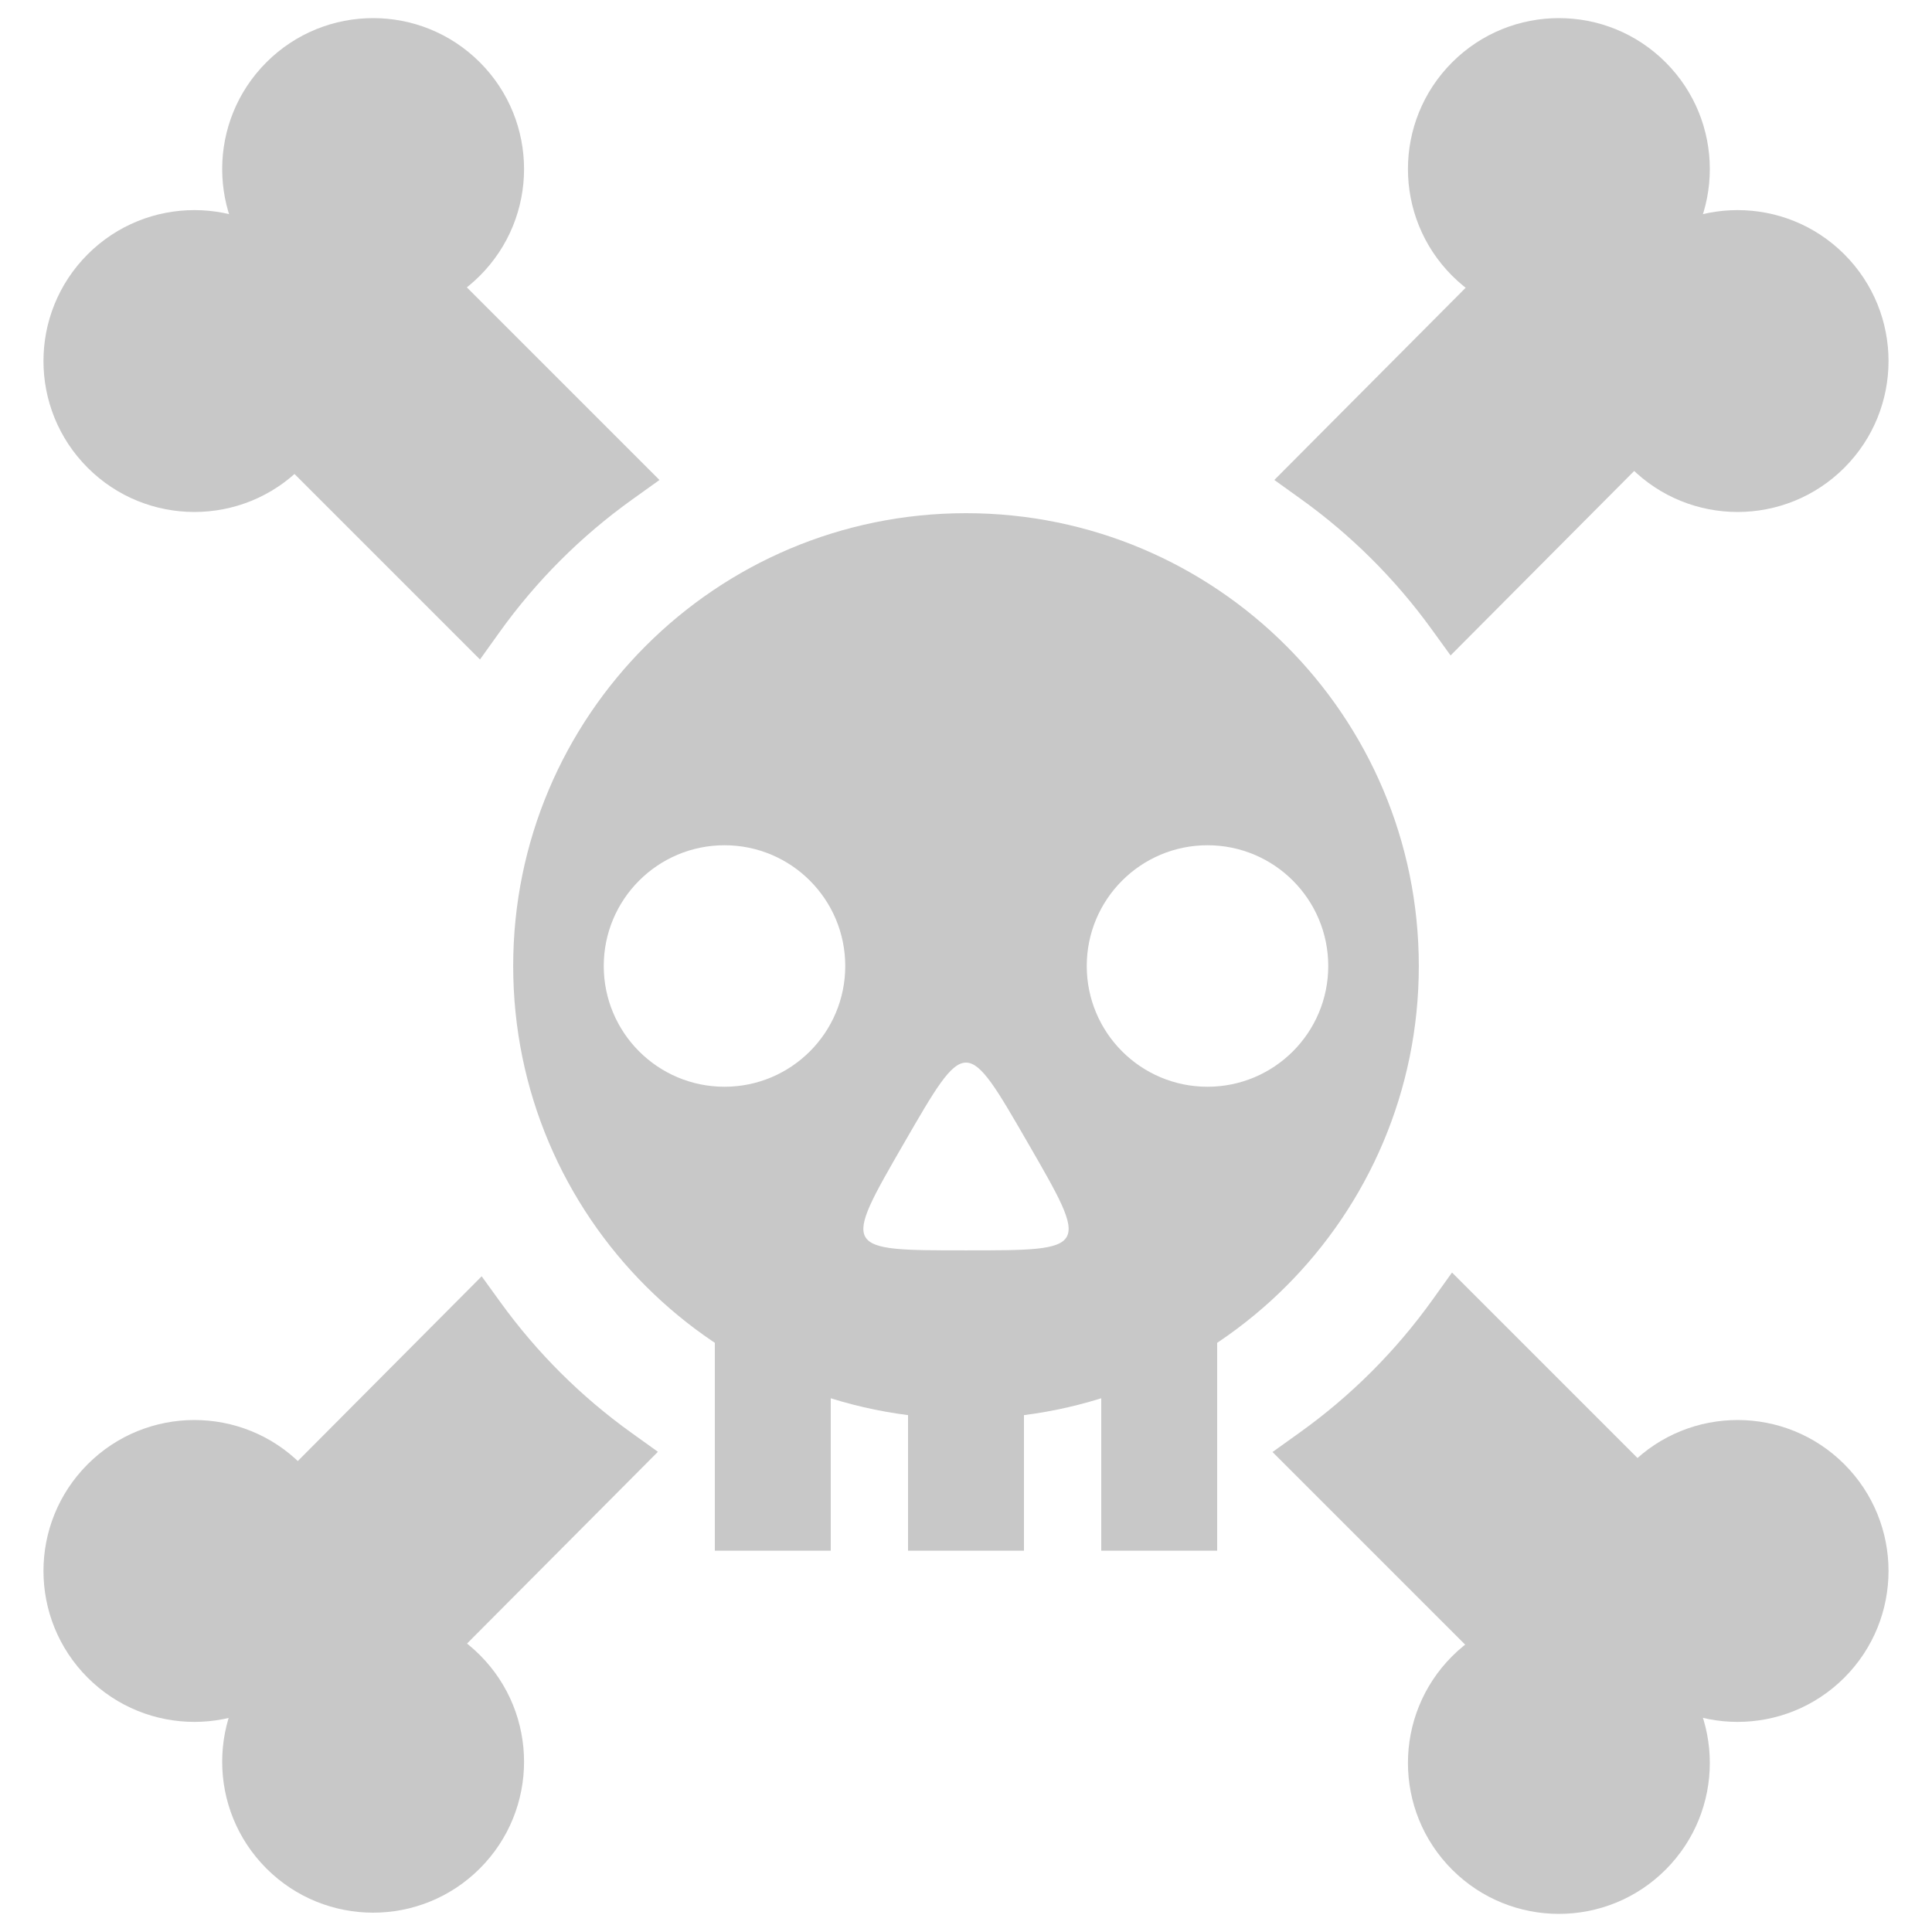
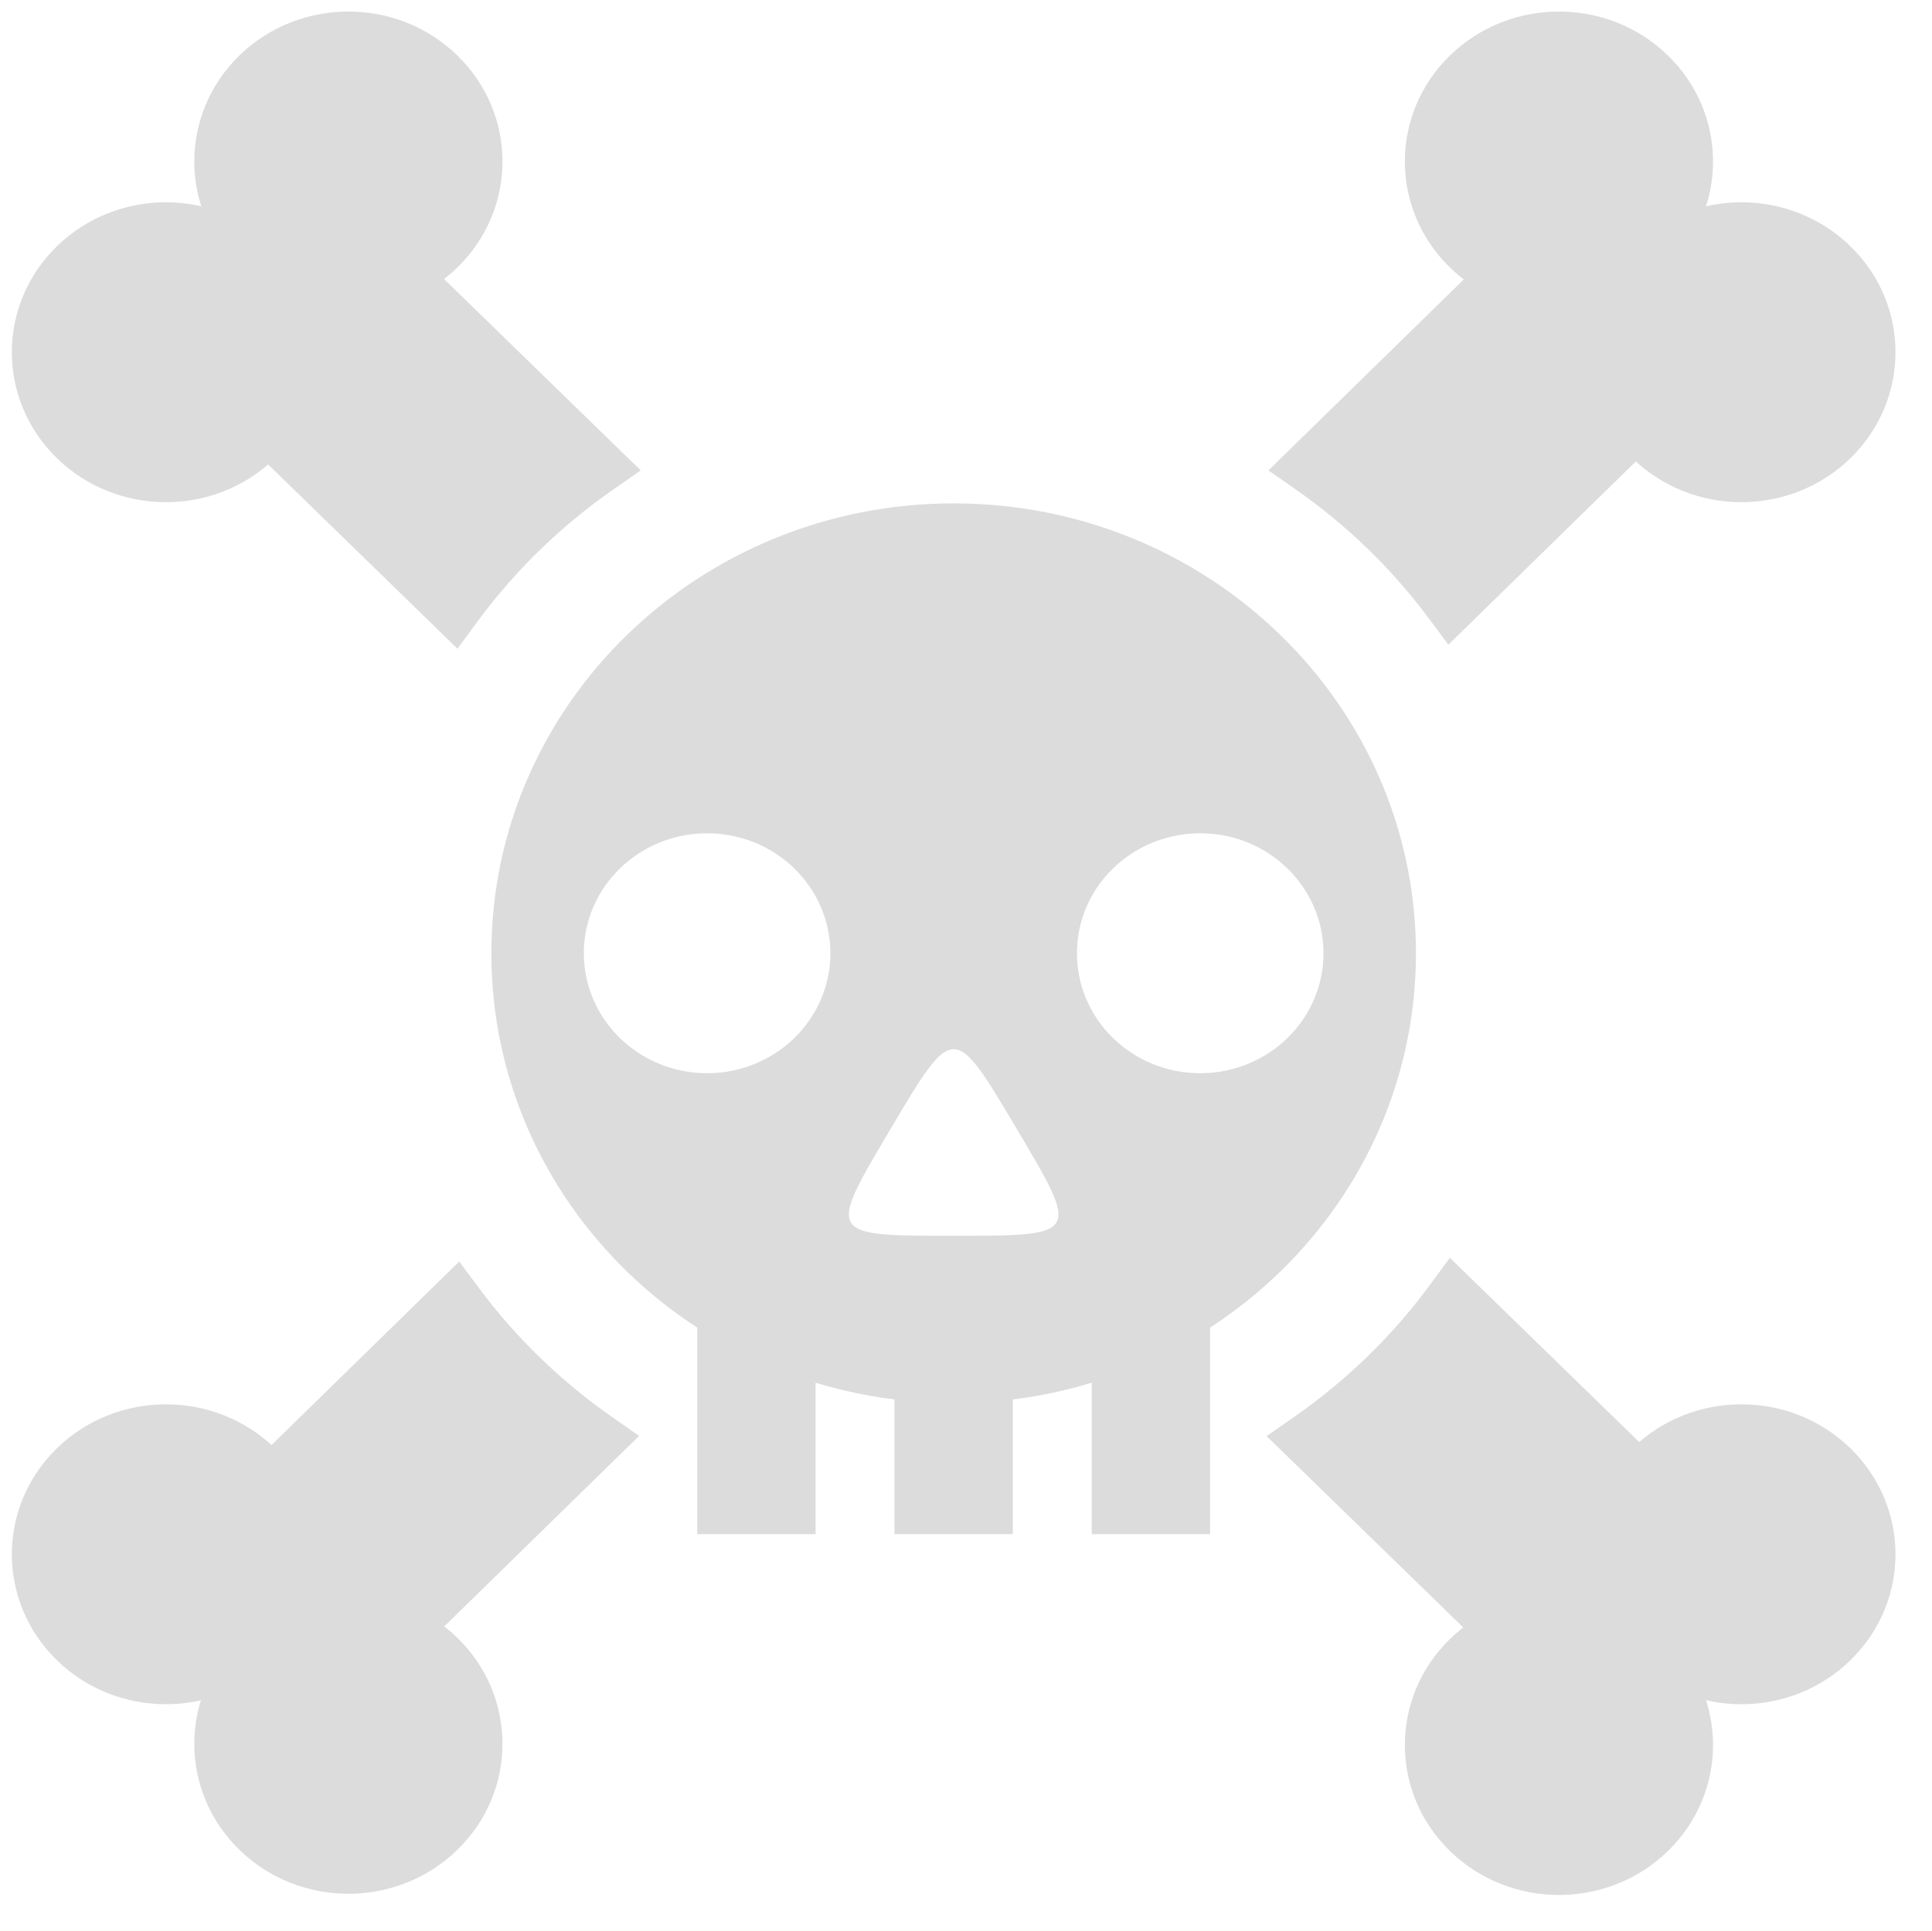
- <svg xmlns="http://www.w3.org/2000/svg" width="800mm" height="800mm" viewBox="0 0 800 800" version="1.1" id="svg12393">
-   <defs id="defs12390" />
+ <svg xmlns="http://www.w3.org/2000/svg" width="153.848" height="153.745" viewBox="0 0 40.706 40.678" version="1.1" id="svg12393">
+   <defs id="defs12390">
+     <filter style="color-interpolation-filters:sRGB" id="filter2241" x="-0.006" y="-0.006" width="1.026" height="1.025">
+       <feFlood flood-opacity="0.498" flood-color="rgb(0,0,0)" result="flood" id="feFlood2231" />
+       <feComposite in="flood" in2="SourceGraphic" operator="in" result="composite1" id="feComposite2233" />
+       <feGaussianBlur in="composite1" stdDeviation="2" result="blur" id="feGaussianBlur2235" />
+       <feOffset dx="10" dy="10" result="offset" id="feOffset2237" />
+       <feComposite in="SourceGraphic" in2="offset" operator="over" result="composite2" id="feComposite2239" />
+     </filter>
+   </defs>
  <g id="layer1">
    <g id="g2113" transform="translate(-110.5511,-50)">
-       <path id="path6045" style="fill:#c8c8c8;fill-opacity:1;stroke:none;stroke-width:0;stroke-linecap:round;stroke-miterlimit:4;stroke-dasharray:none;stroke-opacity:1" d="M 1511.811 803.15 A 708.661 708.661 0 0 0 803.15 1511.811 A 708.661 708.661 0 0 0 1511.811 2220.473 A 708.661 708.661 0 0 0 2220.473 1511.811 A 708.661 708.661 0 0 0 1511.811 803.15 z M 1133.857 1322.834 A 188.976 188.976 0 0 1 1322.834 1511.811 A 188.976 188.976 0 0 1 1133.857 1700.787 A 188.976 188.976 0 0 1 944.883 1511.811 A 188.976 188.976 0 0 1 1133.857 1322.834 z M 1889.764 1322.834 A 188.976 188.976 0 0 1 2078.74 1511.811 A 188.976 188.976 0 0 1 1889.764 1700.787 A 188.976 188.976 0 0 1 1700.787 1511.811 A 188.976 188.976 0 0 1 1889.764 1322.834 z M 1511.811 1662.992 C 1536.048 1662.992 1560.285 1704.972 1608.76 1788.932 C 1705.708 1956.852 1705.708 1956.852 1511.811 1956.852 C 1317.913 1956.852 1317.913 1956.852 1414.861 1788.932 C 1463.336 1704.972 1487.573 1662.992 1511.811 1662.992 z " transform="matrix(0.2645833,0,0,0.2645833,110.5511,50)" />
-       <rect style="fill:#c8c8c8;fill-opacity:1;stroke:none;stroke-width:0;stroke-linecap:round;stroke-linejoin:miter;stroke-miterlimit:4;stroke-dasharray:none;stroke-opacity:1" id="rect4985-7-3-3-0" width="48" height="120" x="486.551" y="572.104" ry="0" />
-       <rect style="fill:#c8c8c8;fill-opacity:1;stroke:none;stroke-width:0;stroke-linecap:round;stroke-linejoin:miter;stroke-miterlimit:4;stroke-dasharray:none;stroke-opacity:1" id="rect4985-7-3-3-61" width="48" height="132.104" x="566.551" y="560" ry="0" />
-       <rect style="fill:#c8c8c8;fill-opacity:1;stroke:none;stroke-width:0;stroke-linecap:round;stroke-linejoin:miter;stroke-miterlimit:4;stroke-dasharray:none;stroke-opacity:1" id="rect4985-7-3-3-61-9" width="48" height="132.104" x="406.551" y="560" ry="0" />
-       <ellipse style="fill:#c8c8c8;fill-opacity:1;stroke:none;stroke-width:52.034;stroke-linecap:round" id="path1555-5" cx="-449.756" cy="-619.462" transform="rotate(135)" rx="62.5" ry="62.5" />
-       <ellipse style="fill:#c8c8c8;fill-opacity:1;stroke:none;stroke-width:52.034;stroke-linecap:round" id="path1555-3-6" cx="-445.867" cy="-728.003" transform="rotate(135)" rx="62.5" ry="62.5" />
-       <circle style="fill:#c8c8c8;fill-opacity:1;stroke:none;stroke-width:52.034;stroke-linecap:round" id="path1555-6-2" cx="360.235" cy="-630.422" r="62.5" transform="rotate(135)" />
-       <circle style="fill:#c8c8c8;fill-opacity:1;stroke:none;stroke-width:52.034;stroke-linecap:round" id="path1555-7-9" cx="363.77" cy="-738.609" r="62.5" transform="rotate(135)" />
-       <circle style="fill:#c8c8c8;fill-opacity:1;stroke:none;stroke-width:52.034;stroke-linecap:round" id="path1555" cx="276.161" cy="5.974" r="62.5" transform="rotate(45)" />
-       <circle style="fill:#c8c8c8;fill-opacity:1;stroke:none;stroke-width:52.034;stroke-linecap:round" id="path1555-3" cx="272.272" cy="-102.567" r="62.5" transform="rotate(45)" />
-       <circle style="fill:#c8c8c8;fill-opacity:1;stroke:none;stroke-width:52.034;stroke-linecap:round" id="path1555-6" cx="1086.152" cy="16.934" r="62.5" transform="rotate(45)" />
-       <circle style="fill:#c8c8c8;fill-opacity:1;stroke:none;stroke-width:52.034;stroke-linecap:round" id="path1555-7" cx="1082.263" cy="-91.606" r="62.5" transform="rotate(45)" />
-       <g id="rect1133-5" transform="matrix(0.2645833,0,0,0.2645833,110.5511,50)" style="fill:#c8c8c8;fill-opacity:1">
-         <path style="color:#000000;fill:#c8c8c8;stroke-width:89.308;stroke-linecap:round;-inkscape-stroke:none;fill-opacity:1" d="M 489.711,271.957 271.957,489.711 745.529,963.283 A 942.935,942.935 0 0 1 963.283,745.529 Z M 2278.094,2060.338 a 942.935,942.935 0 0 1 -217.756,217.754 l 473.572,473.572 217.756,-217.754 z" id="path9643" />
-         <path style="color:#000000;fill:#c8c8c8;stroke-linecap:round;-inkscape-stroke:none;fill-opacity:1" d="m 489.711,208.807 -31.576,31.574 -249.328,249.33 542.379,542.379 30.65,-42.81 C 839.148,909.232 909.232,839.148 989.279,781.836 l 42.81,-30.65 z m 0,126.303 405.885,405.885 C 838.491,786.652 786.652,838.491 740.994,895.596 L 335.109,489.711 Z m 1782.727,1656.422 -30.65,42.81 c -57.313,80.048 -127.397,150.131 -207.445,207.443 l -42.81,30.65 542.379,542.379 280.906,-280.904 z m 10.191,136.494 405.885,405.885 -154.603,154.603 -405.885,-405.887 c 57.105,-45.658 108.945,-97.497 154.603,-154.602 z" id="path9645" />
-       </g>
-       <g id="rect1133-3-2" transform="matrix(0.2645833,0,0,0.2645833,110.5511,50)" style="fill:#c8c8c8;fill-opacity:1">
-         <path style="color:#000000;fill:#c8c8c8;stroke-width:87.103;stroke-linecap:round;-inkscape-stroke:none;fill-opacity:1" d="M 2534.049,270.691 2061.332,745.605 a 942.935,942.935 0 0 1 214.111,213.158 l 471.717,-473.908 z M 748.574,2064.463 276.463,2538.768 489.574,2752.93 962.668,2277.639 A 942.935,942.935 0 0 1 748.574,2064.463 Z" id="path9649" />
-         <path style="color:#000000;fill:#c8c8c8;stroke-linecap:round;-inkscape-stroke:none;fill-opacity:1" d="m 2534.053,208.953 -30.871,31.014 -508.826,511.191 41.592,29.836 c 78.559,56.354 147.517,125.005 204.221,203.312 l 30.027,41.465 538.41,-540.912 z m -0.01,123.477 151.67,152.422 -406.08,407.967 C 2234.515,836.842 2183.429,785.984 2127.252,741.115 Z M 753.826,1997.451 717.707,2033.738 215.018,2538.764 489.57,2814.668 1029.641,2272.088 988.057,2242.252 C 909.502,2185.892 840.549,2117.234 783.852,2038.922 Z m -9.447,132.961 c 45.115,55.979 96.198,106.842 152.371,151.715 L 489.578,2691.189 337.908,2538.771 Z" id="path9651" />
+       <g id="g858" transform="matrix(0.05194699,0,0,0.05055732,104.1226,47.33563)" style="fill:#dcdcdc;fill-opacity:1">
+         <path id="path6045" style="fill:#dcdcdc;fill-opacity:1;stroke:none;stroke-width:0;stroke-linecap:round;stroke-miterlimit:4;stroke-dasharray:none;stroke-opacity:1" d="M 1511.811,803.15 A 708.661,708.661 0 0 0 803.15,1511.811 708.661,708.661 0 0 0 1511.811,2220.473 708.661,708.661 0 0 0 2220.473,1511.811 708.661,708.661 0 0 0 1511.811,803.15 Z M 1133.857,1322.834 a 188.976,188.976 0 0 1 188.977,188.976 188.976,188.976 0 0 1 -188.977,188.977 188.976,188.976 0 0 1 -188.975,-188.977 188.976,188.976 0 0 1 188.975,-188.976 z m 755.906,0 a 188.976,188.976 0 0 1 188.976,188.976 188.976,188.976 0 0 1 -188.976,188.977 188.976,188.976 0 0 1 -188.977,-188.977 188.976,188.976 0 0 1 188.977,-188.976 z m -377.953,340.158 c 24.237,0 48.475,41.979 96.949,125.939 96.949,167.92 96.948,167.92 -96.949,167.92 -193.897,0 -193.898,2e-4 -96.949,-167.92 48.474,-83.96 72.712,-125.939 96.949,-125.939 z" transform="matrix(0.2645833,0,0,0.2645833,110.5511,50)" />
+         <rect style="fill:#dcdcdc;fill-opacity:1;stroke:none;stroke-width:0;stroke-linecap:round;stroke-linejoin:miter;stroke-miterlimit:4;stroke-dasharray:none;stroke-opacity:1" id="rect4985-7-3-3-0" width="48" height="120" x="486.551" y="572.104" ry="0" />
+         <rect style="fill:#dcdcdc;fill-opacity:1;stroke:none;stroke-width:0;stroke-linecap:round;stroke-linejoin:miter;stroke-miterlimit:4;stroke-dasharray:none;stroke-opacity:1" id="rect4985-7-3-3-61" width="48" height="132.104" x="566.551" y="560" ry="0" />
+         <rect style="fill:#dcdcdc;fill-opacity:1;stroke:none;stroke-width:0;stroke-linecap:round;stroke-linejoin:miter;stroke-miterlimit:4;stroke-dasharray:none;stroke-opacity:1" id="rect4985-7-3-3-61-9" width="48" height="132.104" x="406.551" y="560" ry="0" />
+         <ellipse style="fill:#dcdcdc;fill-opacity:1;stroke:none;stroke-width:52.034;stroke-linecap:round" id="path1555-5" cx="-449.756" cy="-619.462" transform="rotate(135)" rx="62.5" ry="62.5" />
+         <ellipse style="fill:#dcdcdc;fill-opacity:1;stroke:none;stroke-width:52.034;stroke-linecap:round" id="path1555-3-6" cx="-445.867" cy="-728.003" transform="rotate(135)" rx="62.5" ry="62.5" />
+         <circle style="fill:#dcdcdc;fill-opacity:1;stroke:none;stroke-width:52.034;stroke-linecap:round" id="path1555-6-2" cx="360.235" cy="-630.422" r="62.5" transform="rotate(135)" />
+         <circle style="fill:#dcdcdc;fill-opacity:1;stroke:none;stroke-width:52.034;stroke-linecap:round" id="path1555-7-9" cx="363.77" cy="-738.609" r="62.5" transform="rotate(135)" />
+         <circle style="fill:#dcdcdc;fill-opacity:1;stroke:none;stroke-width:52.034;stroke-linecap:round" id="path1555" cx="276.161" cy="5.974" r="62.5" transform="rotate(45)" />
+         <circle style="fill:#dcdcdc;fill-opacity:1;stroke:none;stroke-width:52.034;stroke-linecap:round" id="path1555-3" cx="272.272" cy="-102.567" r="62.5" transform="rotate(45)" />
+         <circle style="fill:#dcdcdc;fill-opacity:1;stroke:none;stroke-width:52.034;stroke-linecap:round" id="path1555-6" cx="1086.152" cy="16.934" r="62.5" transform="rotate(45)" />
+         <circle style="fill:#dcdcdc;fill-opacity:1;stroke:none;stroke-width:52.034;stroke-linecap:round" id="path1555-7" cx="1082.263" cy="-91.606" r="62.5" transform="rotate(45)" />
+         <g id="rect1133-5" transform="matrix(0.2645833,0,0,0.2645833,110.5511,50)" style="fill:#dcdcdc;fill-opacity:1">
+           <path style="color:#000000;fill:#dcdcdc;fill-opacity:1;stroke-width:89.308;stroke-linecap:round;-inkscape-stroke:none" d="M 489.711,271.957 271.957,489.711 745.529,963.283 A 942.935,942.935 0 0 1 963.283,745.529 Z M 2278.094,2060.338 a 942.935,942.935 0 0 1 -217.756,217.754 l 473.572,473.572 217.756,-217.754 z" id="path9643" />
+           <path style="color:#000000;fill:#dcdcdc;fill-opacity:1;stroke-linecap:round;-inkscape-stroke:none" d="m 489.711,208.807 -31.576,31.574 -249.328,249.33 542.379,542.379 30.65,-42.81 C 839.148,909.232 909.232,839.148 989.279,781.836 l 42.81,-30.65 z m 0,126.303 405.885,405.885 C 838.491,786.652 786.652,838.491 740.994,895.596 L 335.109,489.711 Z m 1782.727,1656.422 -30.65,42.81 c -57.313,80.048 -127.397,150.131 -207.445,207.443 l -42.81,30.65 542.379,542.379 280.906,-280.904 z m 10.191,136.494 405.885,405.885 -154.603,154.603 -405.885,-405.887 c 57.105,-45.658 108.945,-97.497 154.603,-154.602 z" id="path9645" />
+         </g>
+         <g id="rect1133-3-2" transform="matrix(0.2645833,0,0,0.2645833,110.5511,50)" style="fill:#dcdcdc;fill-opacity:1">
+           <path style="color:#000000;fill:#dcdcdc;fill-opacity:1;stroke-width:87.103;stroke-linecap:round;-inkscape-stroke:none" d="M 2534.049,270.691 2061.332,745.605 a 942.935,942.935 0 0 1 214.111,213.158 l 471.717,-473.908 z M 748.574,2064.463 276.463,2538.768 489.574,2752.93 962.668,2277.639 A 942.935,942.935 0 0 1 748.574,2064.463 Z" id="path9649" />
+           <path style="color:#000000;fill:#dcdcdc;fill-opacity:1;stroke-linecap:round;-inkscape-stroke:none" d="m 2534.053,208.953 -30.871,31.014 -508.826,511.191 41.592,29.836 c 78.559,56.354 147.517,125.005 204.221,203.312 l 30.027,41.465 538.41,-540.912 z m -0.01,123.477 151.67,152.422 -406.08,407.967 C 2234.515,836.842 2183.429,785.984 2127.252,741.115 Z M 753.826,1997.451 717.707,2033.738 215.018,2538.764 489.57,2814.668 1029.641,2272.088 988.057,2242.252 C 909.502,2185.892 840.549,2117.234 783.852,2038.922 Z m -9.447,132.961 c 45.115,55.979 96.198,106.842 152.371,151.715 L 489.578,2691.189 337.908,2538.771 Z" id="path9651" />
+         </g>
      </g>
    </g>
  </g>
</svg>
